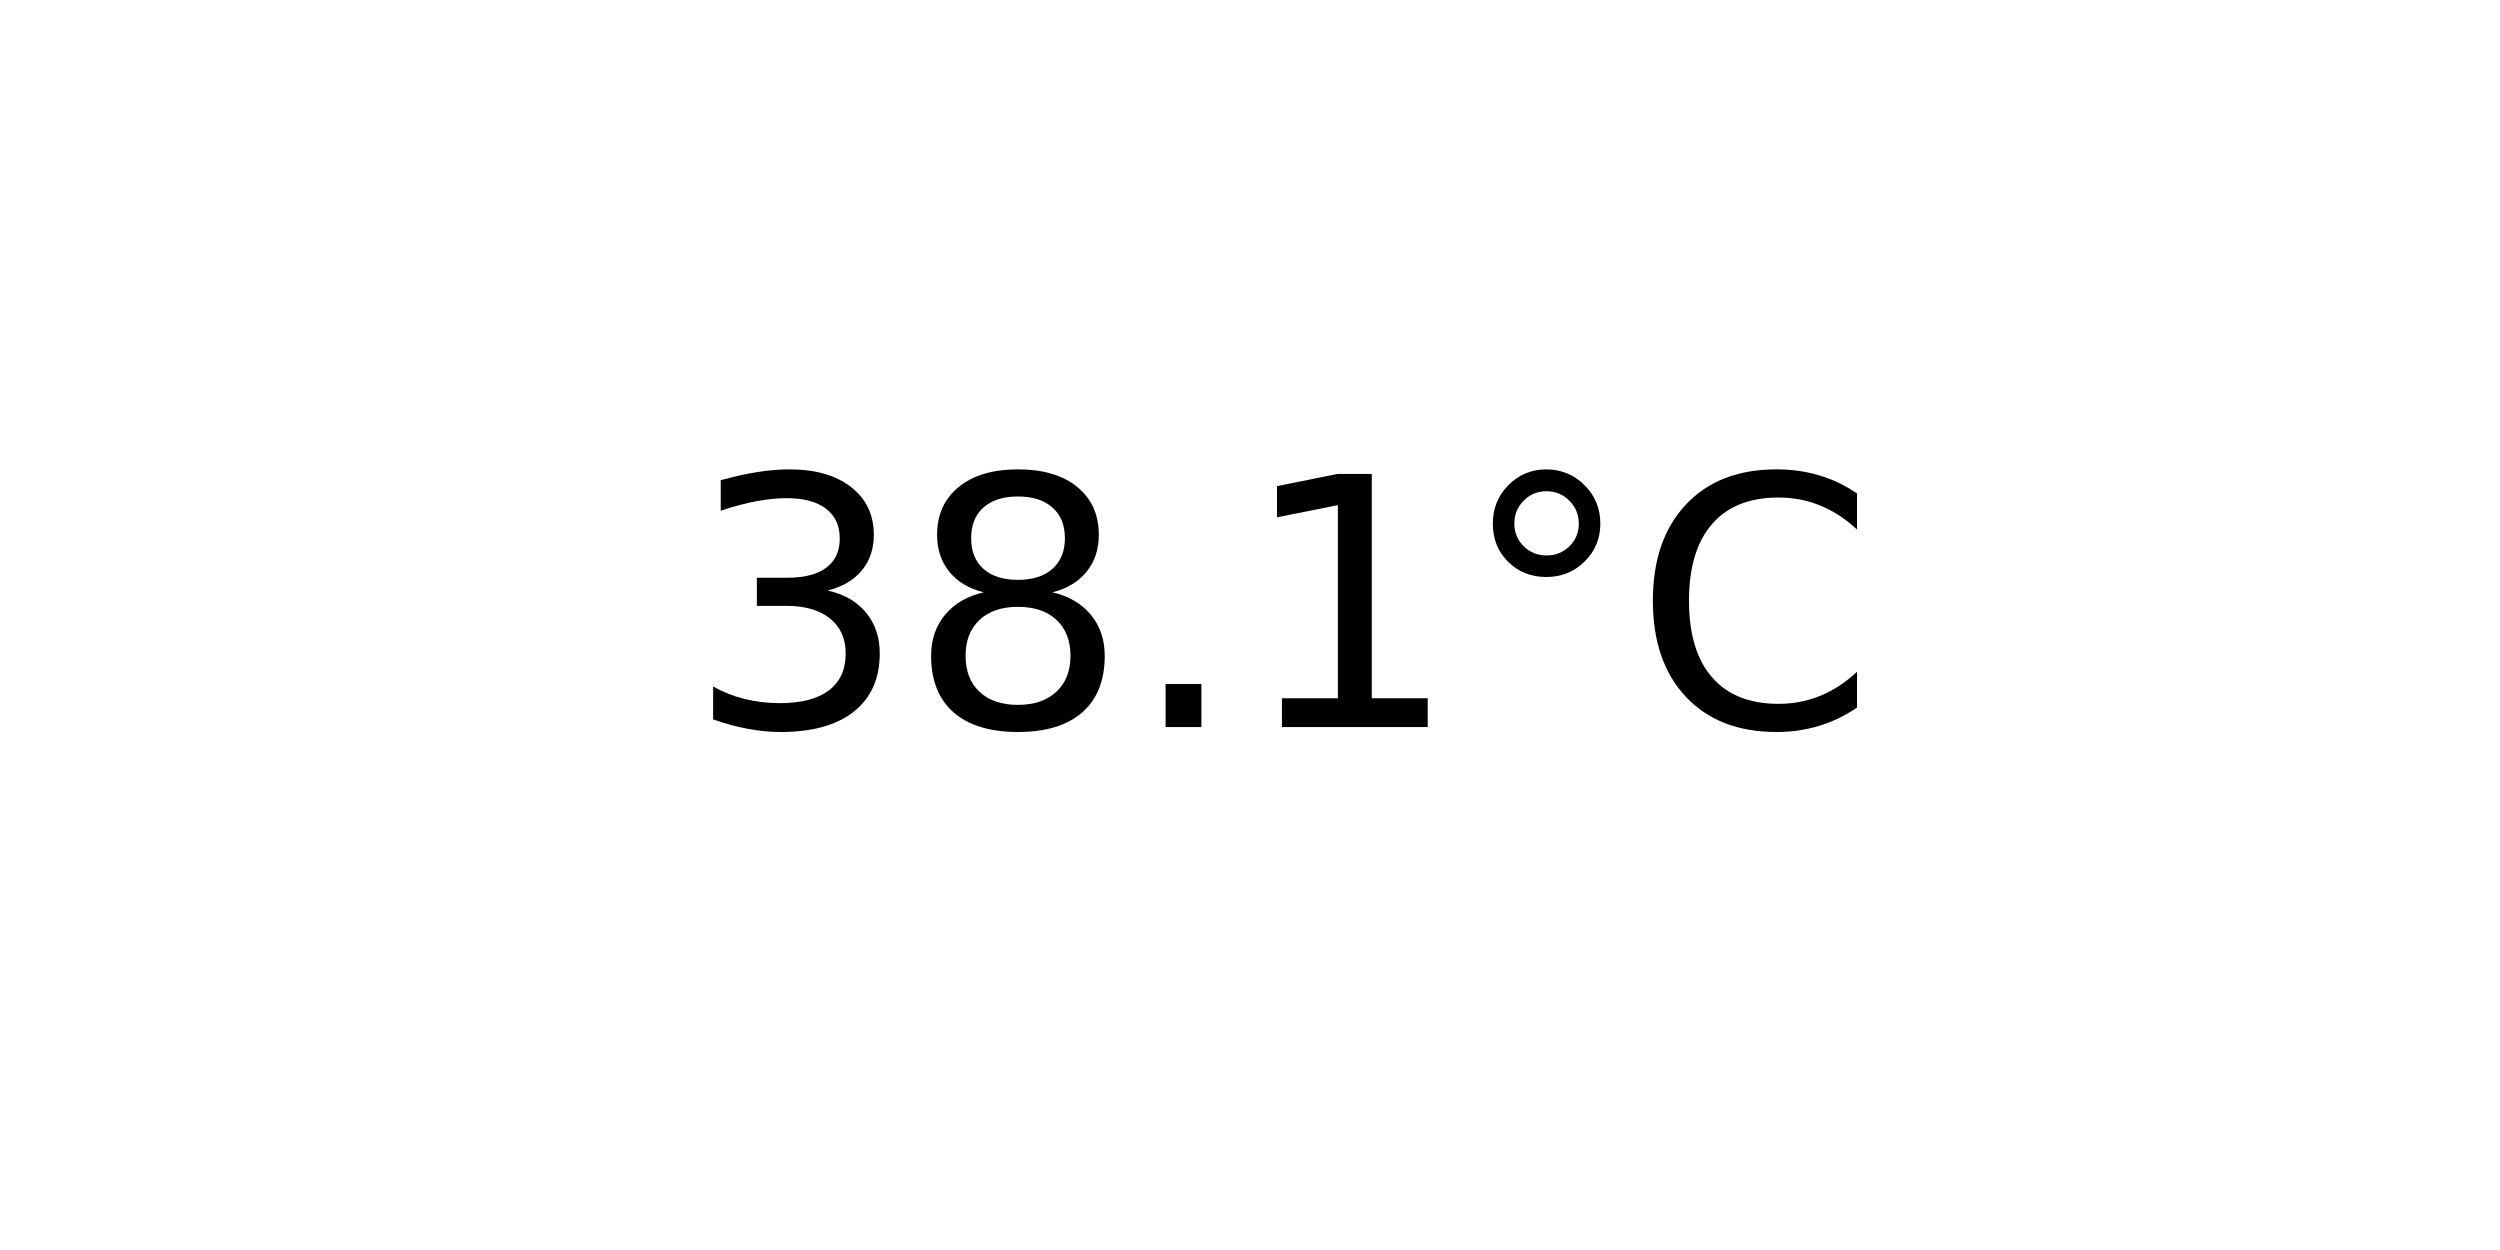
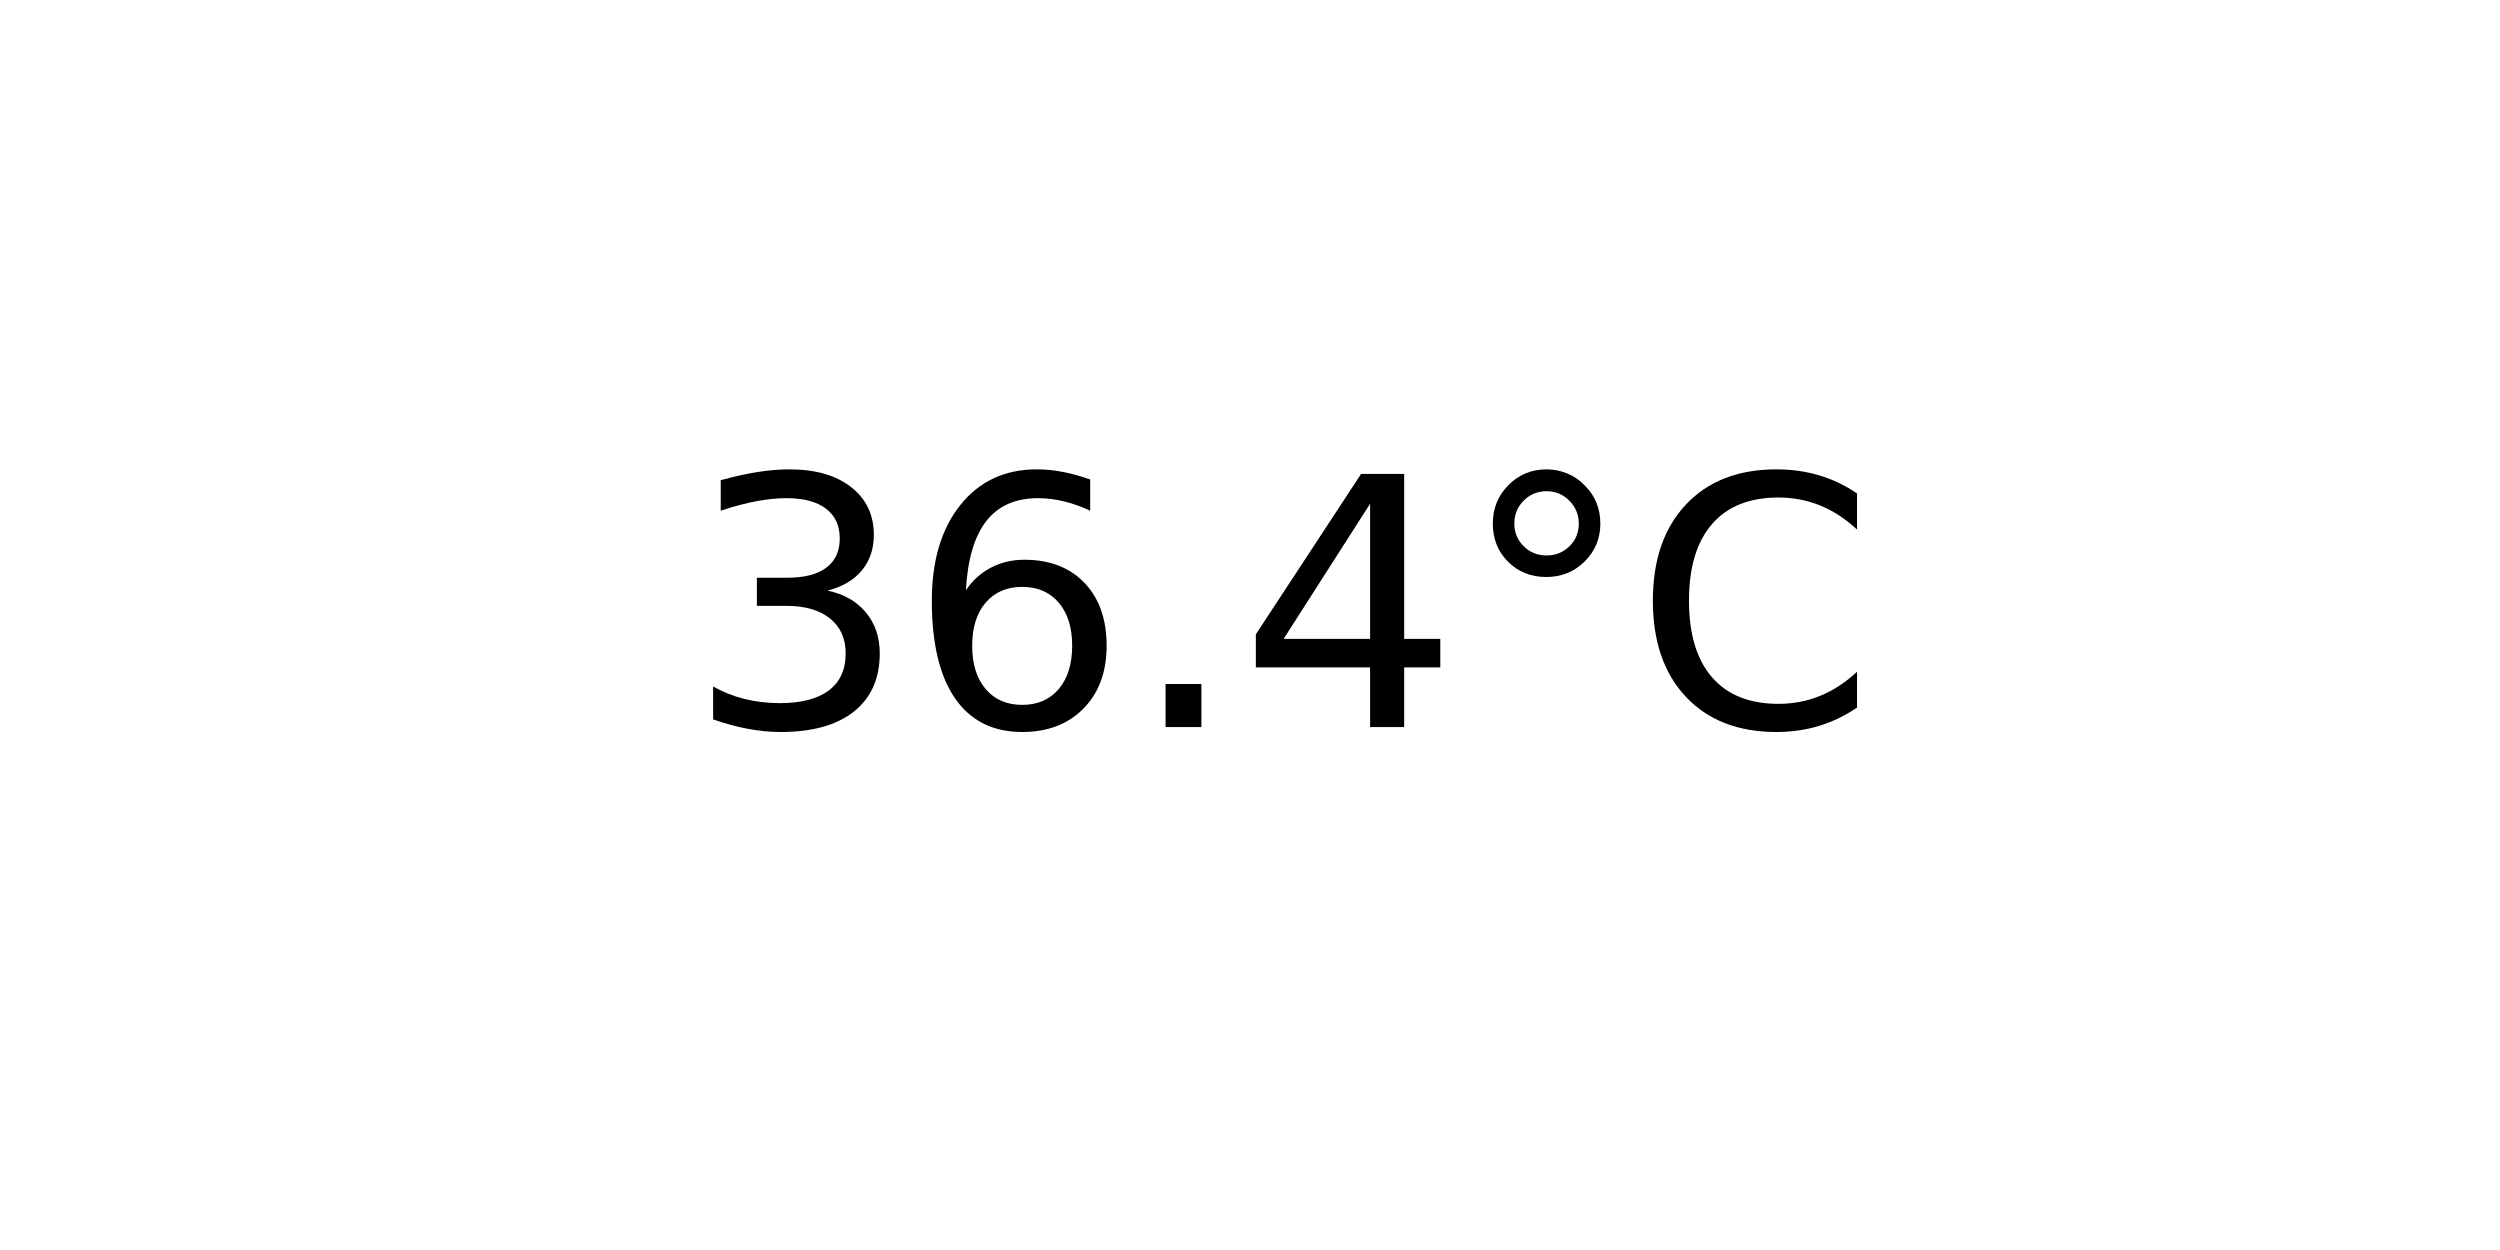
<svg xmlns="http://www.w3.org/2000/svg" xmlns:xlink="http://www.w3.org/1999/xlink" width="72pt" height="36pt" viewBox="0 0 72 36" version="1.1">
  <defs>
    <style type="text/css">*{stroke-linejoin: round; stroke-linecap: butt}</style>
  </defs>
  <g id="figure_1">
    <g id="axes_1">
      <g id="text_1">
        <g transform="translate(19.77578 20.93937) scale(0.1 -0.1)">
          <defs>
            <path id="DejaVuSans-33" d="M 2597 2516  Q 3050 2419 3304 2112  Q 3559 1806 3559 1356  Q 3559 666 3084 287  Q 2609 -91 1734 -91  Q 1441 -91 1130 -33  Q 819 25 488 141  L 488 750  Q 750 597 1062 519  Q 1375 441 1716 441  Q 2309 441 2620 675  Q 2931 909 2931 1356  Q 2931 1769 2642 2001  Q 2353 2234 1838 2234  L 1294 2234  L 1294 2753  L 1863 2753  Q 2328 2753 2575 2939  Q 2822 3125 2822 3475  Q 2822 3834 2567 4026  Q 2313 4219 1838 4219  Q 1578 4219 1281 4162  Q 984 4106 628 3988  L 628 4550  Q 988 4650 1302 4700  Q 1616 4750 1894 4750  Q 2613 4750 3031 4423  Q 3450 4097 3450 3541  Q 3450 3153 3228 2886  Q 3006 2619 2597 2516  z " transform="scale(0.015625)" />
-             <path id="DejaVuSans-38" d="M 2034 2216  Q 1584 2216 1326 1975  Q 1069 1734 1069 1313  Q 1069 891 1326 650  Q 1584 409 2034 409  Q 2484 409 2743 651  Q 3003 894 3003 1313  Q 3003 1734 2745 1975  Q 2488 2216 2034 2216  z M 1403 2484  Q 997 2584 770 2862  Q 544 3141 544 3541  Q 544 4100 942 4425  Q 1341 4750 2034 4750  Q 2731 4750 3128 4425  Q 3525 4100 3525 3541  Q 3525 3141 3298 2862  Q 3072 2584 2669 2484  Q 3125 2378 3379 2068  Q 3634 1759 3634 1313  Q 3634 634 3220 271  Q 2806 -91 2034 -91  Q 1263 -91 848 271  Q 434 634 434 1313  Q 434 1759 690 2068  Q 947 2378 1403 2484  z M 1172 3481  Q 1172 3119 1398 2916  Q 1625 2713 2034 2713  Q 2441 2713 2670 2916  Q 2900 3119 2900 3481  Q 2900 3844 2670 4047  Q 2441 4250 2034 4250  Q 1625 4250 1398 4047  Q 1172 3844 1172 3481  z " transform="scale(0.015625)" />
+             <path id="DejaVuSans-36" d="M 2113 2584  Q 1688 2584 1439 2293  Q 1191 2003 1191 1497  Q 1191 994 1439 701  Q 1688 409 2113 409  Q 2538 409 2786 701  Q 3034 994 3034 1497  Q 3034 2003 2786 2293  Q 2538 2584 2113 2584  z M 3366 4563  L 3366 3988  Q 3128 4100 2886 4159  Q 2644 4219 2406 4219  Q 1781 4219 1451 3797  Q 1122 3375 1075 2522  Q 1259 2794 1537 2939  Q 1816 3084 2150 3084  Q 2853 3084 3261 2657  Q 3669 2231 3669 1497  Q 3669 778 3244 343  Q 2819 -91 2113 -91  Q 1303 -91 875 529  Q 447 1150 447 2328  Q 447 3434 972 4092  Q 1497 4750 2381 4750  Q 2619 4750 2861 4703  Q 3103 4656 3366 4563  z " transform="scale(0.015625)" />
            <path id="DejaVuSans-2e" d="M 684 794  L 1344 794  L 1344 0  L 684 0  L 684 794  z " transform="scale(0.015625)" />
-             <path id="DejaVuSans-31" d="M 794 531  L 1825 531  L 1825 4091  L 703 3866  L 703 4441  L 1819 4666  L 2450 4666  L 2450 531  L 3481 531  L 3481 0  L 794 0  L 794 531  z " transform="scale(0.015625)" />
+             <path id="DejaVuSans-34" d="M 2419 4116  L 825 1625  L 2419 1625  L 2419 4116  z M 2253 4666  L 3047 4666  L 3047 1625  L 3713 1625  L 3713 1100  L 3047 1100  L 3047 0  L 2419 0  L 2419 1100  L 313 1100  L 313 1709  L 2253 4666  z " transform="scale(0.015625)" />
            <path id="DejaVuSans-b0" d="M 1600 4347  Q 1350 4347 1178 4173  Q 1006 4000 1006 3750  Q 1006 3503 1178 3333  Q 1350 3163 1600 3163  Q 1850 3163 2022 3333  Q 2194 3503 2194 3750  Q 2194 3997 2020 4172  Q 1847 4347 1600 4347  z M 1600 4750  Q 1800 4750 1984 4673  Q 2169 4597 2303 4453  Q 2447 4313 2519 4134  Q 2591 3956 2591 3750  Q 2591 3338 2302 3052  Q 2013 2766 1594 2766  Q 1172 2766 890 3047  Q 609 3328 609 3750  Q 609 4169 896 4459  Q 1184 4750 1600 4750  z " transform="scale(0.015625)" />
            <path id="DejaVuSans-43" d="M 4122 4306  L 4122 3641  Q 3803 3938 3442 4084  Q 3081 4231 2675 4231  Q 1875 4231 1450 3742  Q 1025 3253 1025 2328  Q 1025 1406 1450 917  Q 1875 428 2675 428  Q 3081 428 3442 575  Q 3803 722 4122 1019  L 4122 359  Q 3791 134 3420 21  Q 3050 -91 2638 -91  Q 1578 -91 968 557  Q 359 1206 359 2328  Q 359 3453 968 4101  Q 1578 4750 2638 4750  Q 3056 4750 3426 4639  Q 3797 4528 4122 4306  z " transform="scale(0.015625)" />
          </defs>
          <use xlink:href="#DejaVuSans-33" />
-           <use xlink:href="#DejaVuSans-38" x="63.623" />
+           <use xlink:href="#DejaVuSans-36" x="63.623" />
          <use xlink:href="#DejaVuSans-2e" x="127.246" />
-           <use xlink:href="#DejaVuSans-31" x="159.033" />
+           <use xlink:href="#DejaVuSans-34" x="159.033" />
          <use xlink:href="#DejaVuSans-b0" x="222.656" />
          <use xlink:href="#DejaVuSans-43" x="272.656" />
        </g>
      </g>
    </g>
  </g>
</svg>
